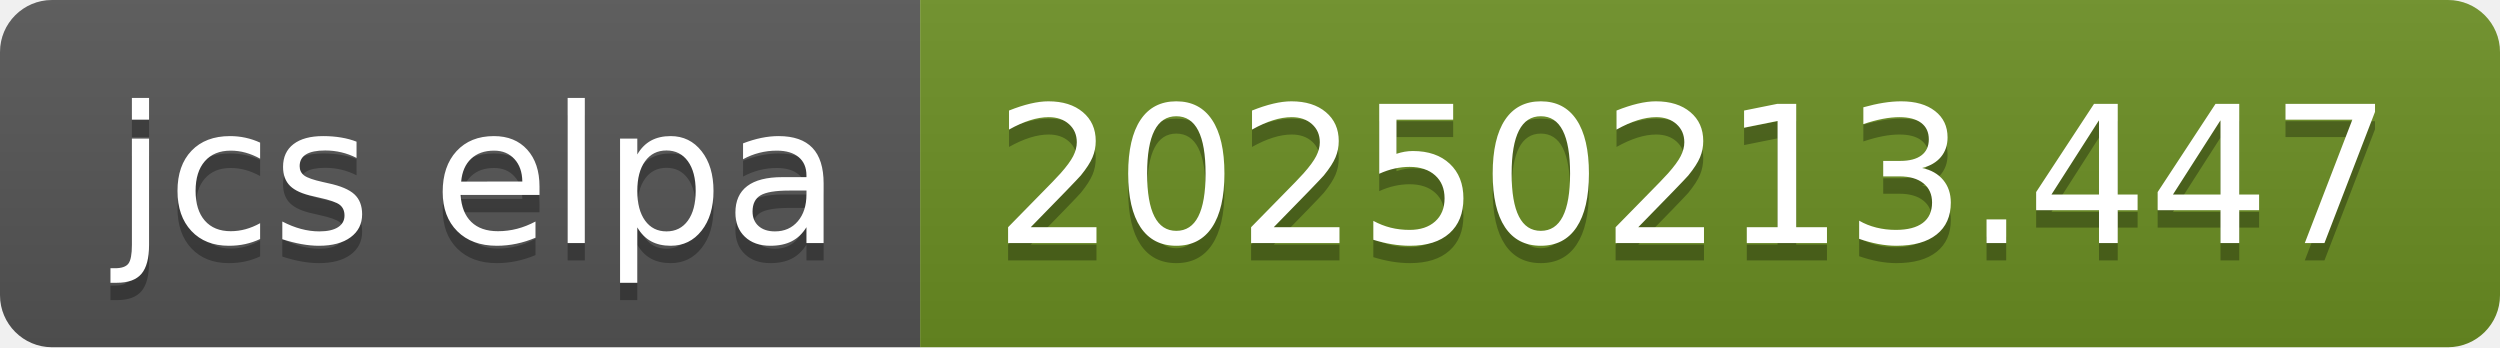
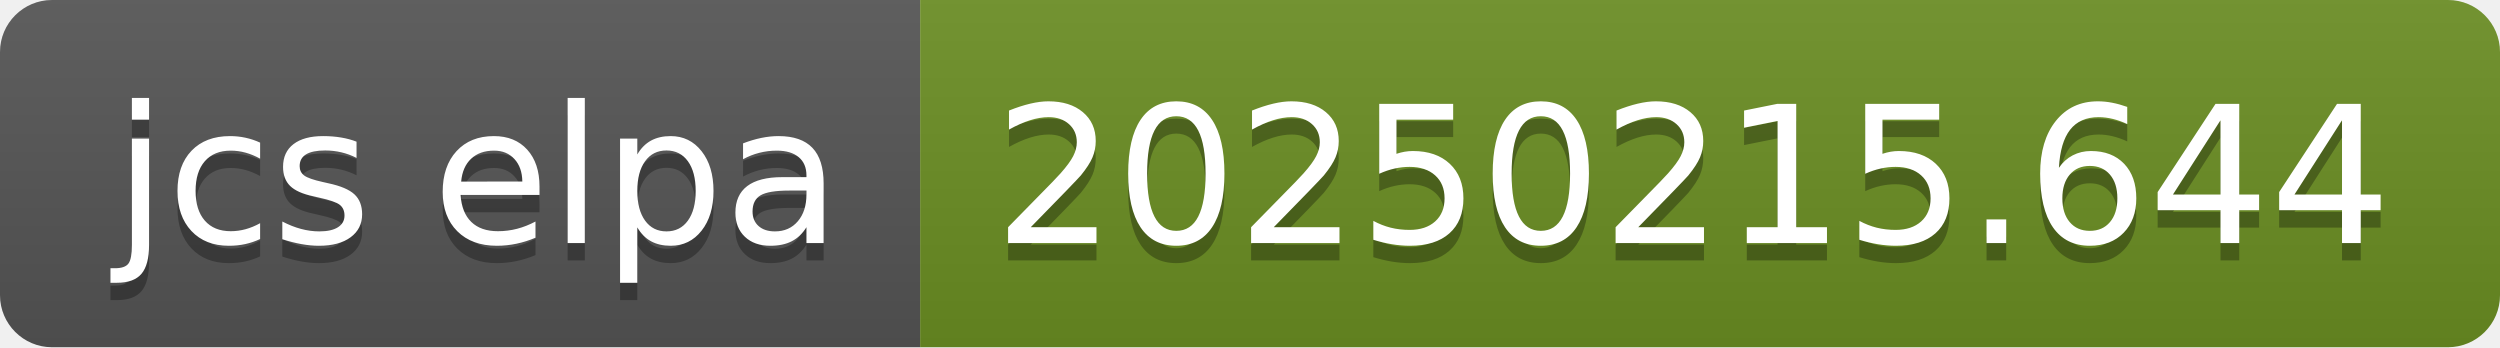
- <svg xmlns="http://www.w3.org/2000/svg" width="144" height="20" role="img" aria-label="jcs elpa: 20250213.447">
+ <svg xmlns="http://www.w3.org/2000/svg" width="144" height="20" role="img" aria-label="jcs elpa: 20250215.644">
  <linearGradient id="s" x2="0" y2="100%">
    <stop offset="0" stop-color="#bbb" stop-opacity=".1" />
    <stop offset="1" stop-opacity=".1" />
  </linearGradient>
  <clipPath id="r">
    <rect width="144" height="20" rx="3" fill="#fff" />
  </clipPath>
  <g clip-path="url(#r)">
    <rect width="53" height="20" fill="#555" />
    <rect x="53" width="91" height="20" fill="#6b8e23" />
    <rect width="144" height="20" fill="url(#s)" />
  </g>
  <g fill="#fff" text-anchor="middle" font-family="Verdana,Geneva,DejaVu Sans,sans-serif" text-rendering="geometricPrecision" font-size="110">
    <text aria-hidden="true" x="275" y="150" fill="#010101" fill-opacity=".3" transform="scale(.1)" textLength="430">jcs elpa</text>
    <text x="275" y="140" transform="scale(.1)" fill="#fff" textLength="430">jcs elpa</text>
-     <text aria-hidden="true" x="975" y="150" fill="#010101" fill-opacity=".3" transform="scale(.1)" textLength="810">20250213.447</text>
-     <text x="975" y="140" transform="scale(.1)" fill="#fff" textLength="810">20250213.447</text>
+     <text aria-hidden="true" x="975" y="150" fill="#010101" fill-opacity=".3" transform="scale(.1)" textLength="810">20250215.644</text>
+     <text x="975" y="140" transform="scale(.1)" fill="#fff" textLength="810">20250215.644</text>
  </g>
</svg>
